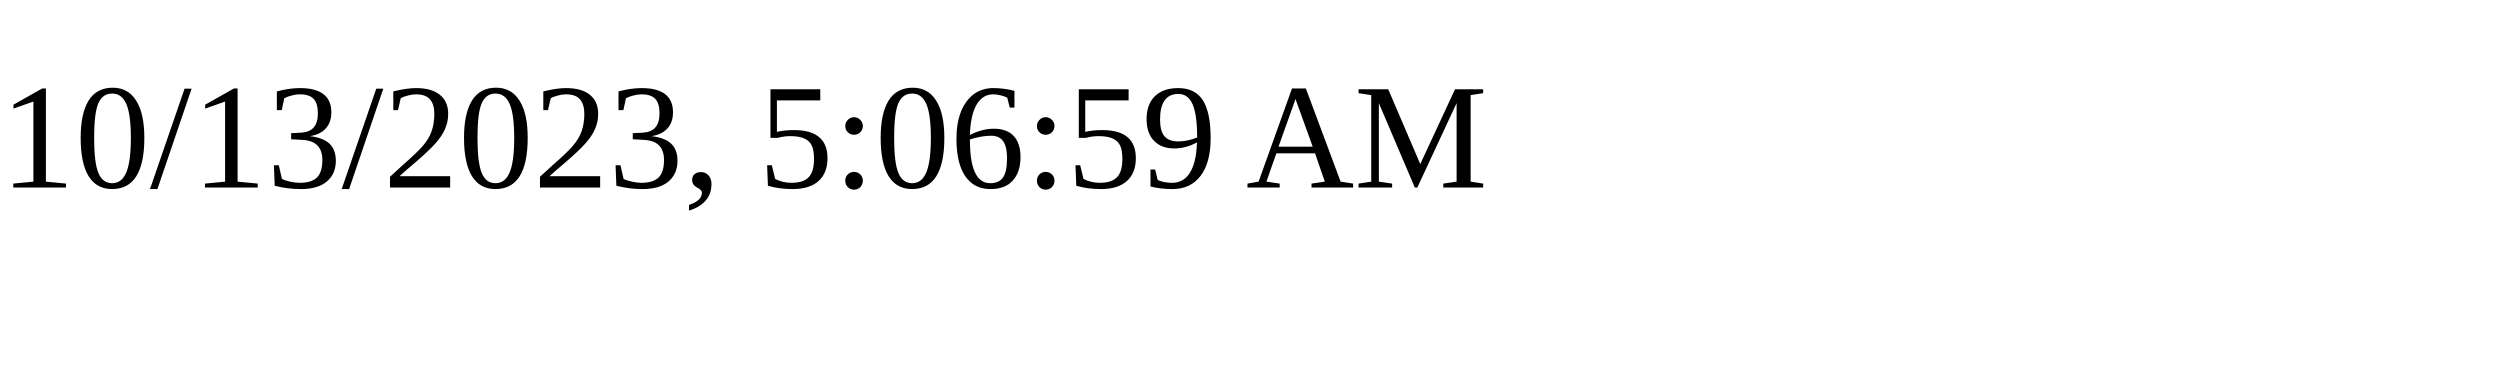
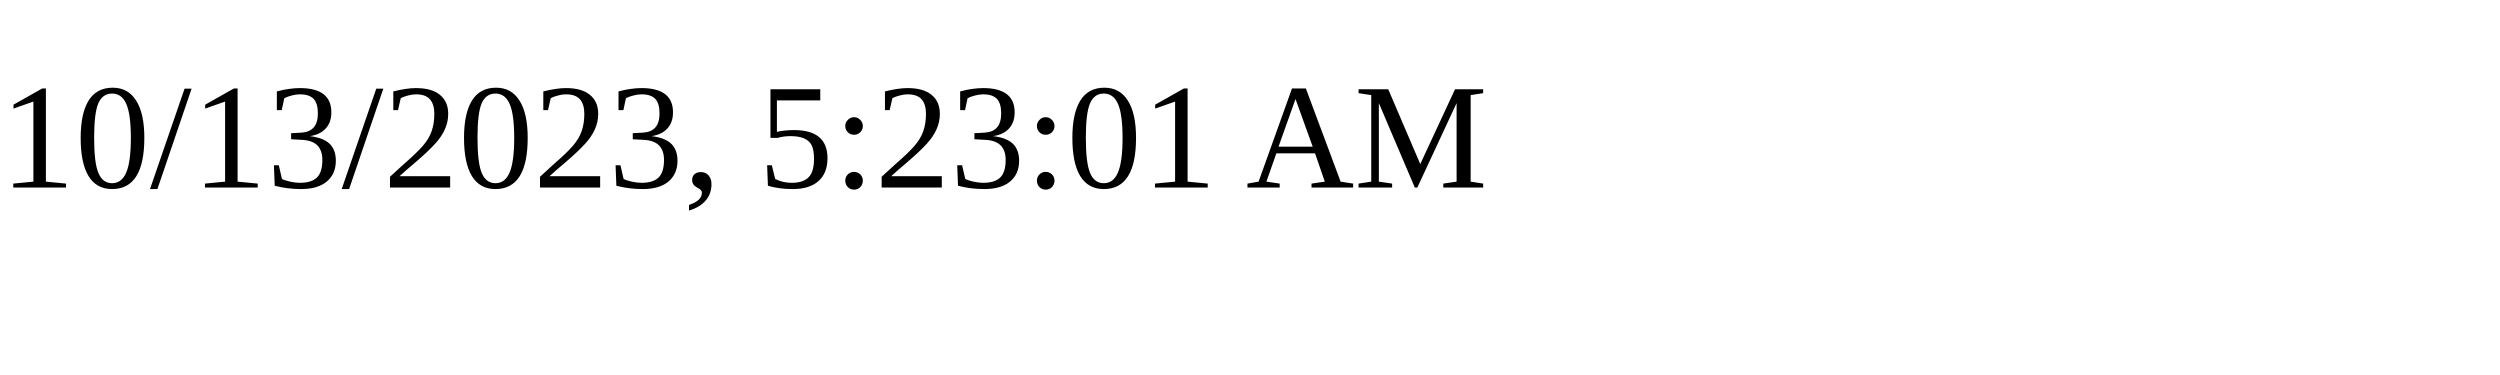
<svg xmlns="http://www.w3.org/2000/svg" height="30" width="200">
-   <text x="0" y="15">10/13/2023, 5:06:59 AM</text>
+   <text x="0" y="15">10/13/2023, 5:23:01 AM</text>
</svg>
